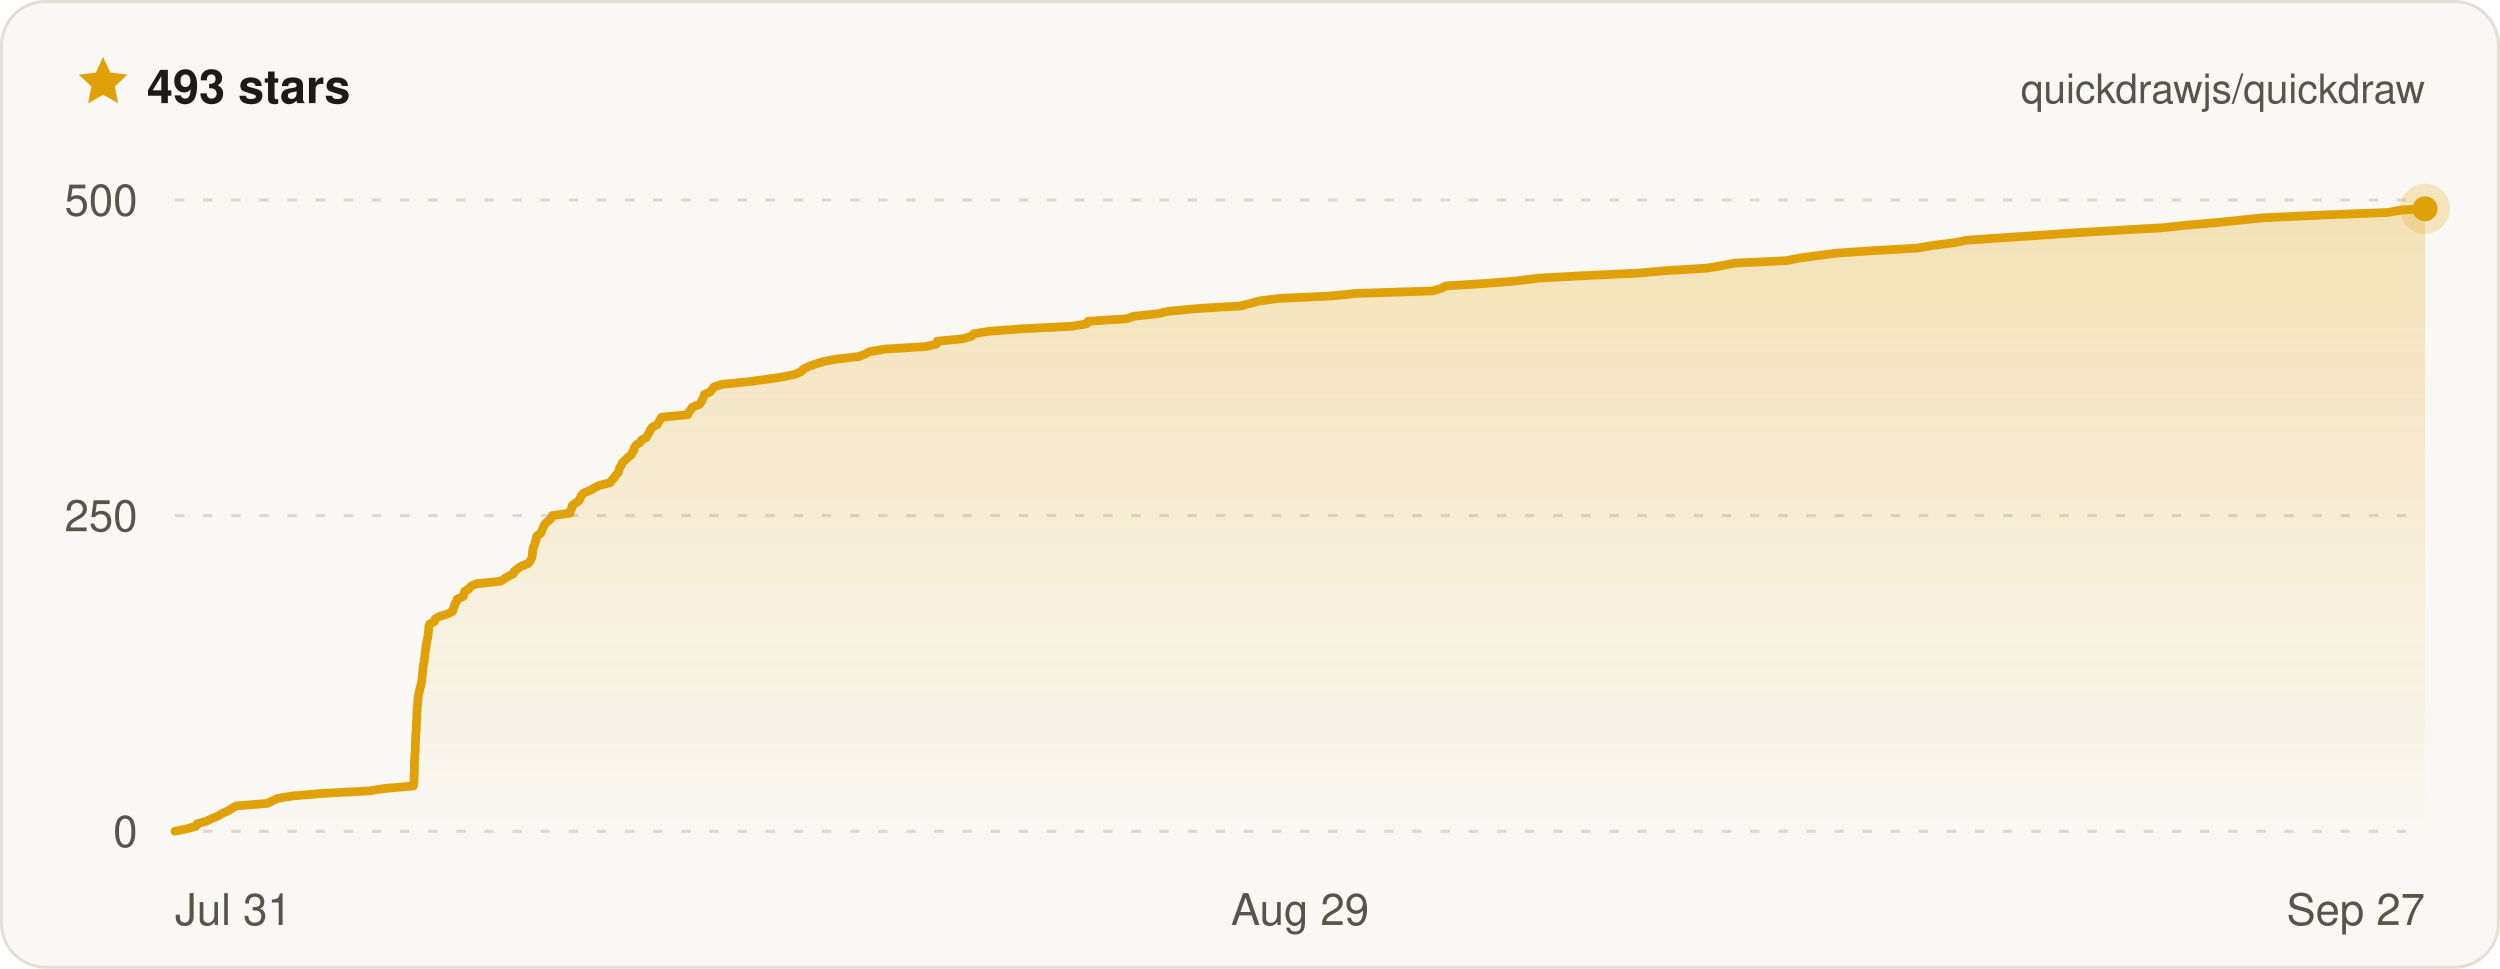
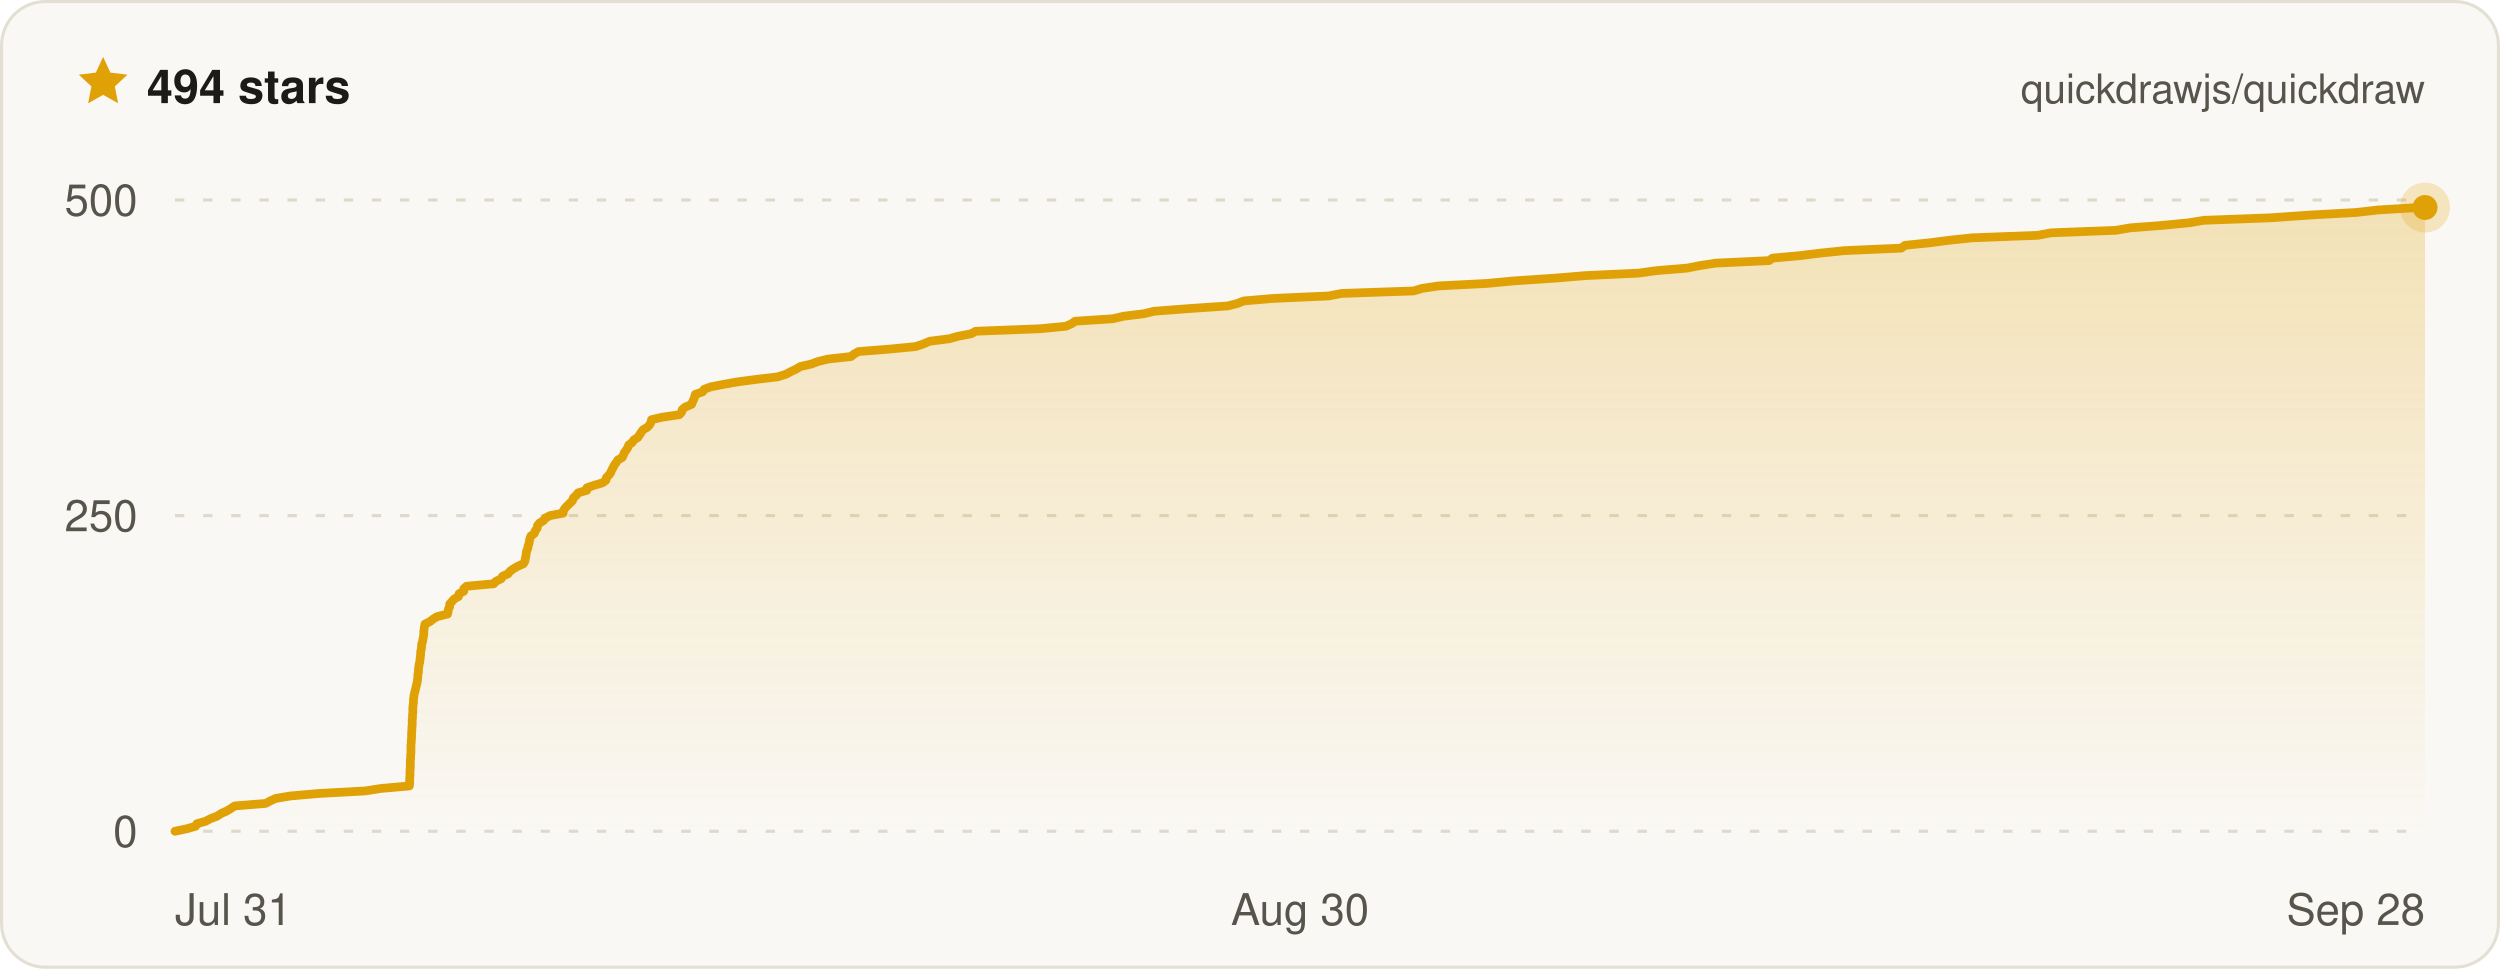
- <svg xmlns="http://www.w3.org/2000/svg" width="800" height="310" viewBox="0 0 800 310" font-family="ui-sans-serif, -apple-system, BlinkMacSystemFont, Segoe UI, Helvetica, Arial, sans-serif" role="img" aria-label="Quickdraw star history on GitHub — 493 stars">
+ <svg xmlns="http://www.w3.org/2000/svg" width="800" height="310" viewBox="0 0 800 310" font-family="ui-sans-serif, -apple-system, BlinkMacSystemFont, Segoe UI, Helvetica, Arial, sans-serif" role="img" aria-label="Quickdraw star history on GitHub — 494 stars">
  <defs>
    <linearGradient id="qd-star-fill" x1="0" y1="0" x2="0" y2="1">
      <stop offset="0%" stop-color="rgba(224, 161, 6, 0.26)" />
      <stop offset="100%" stop-color="rgba(224, 161, 6, 0)" />
    </linearGradient>
  </defs>
  <rect x="0.5" y="0.5" width="799" height="309" rx="14" fill="#faf8f4" stroke="#e3dfd4" />
  <g transform="translate(24 17) scale(0.75)">
    <path d="M12 1.6l3.1 6.7 7.3.9-5.4 5 1.4 7.2L12 17.8l-6.4 3.6L7 14.2 1.6 9.2l7.3-.9L12 1.6z" fill="#e0a106" />
  </g>
-   <text x="47" y="33" fill="#1c1b18" font-size="15" font-weight="700">493 stars</text>
+   <text x="47" y="33" fill="#1c1b18" font-size="15" font-weight="700">494 stars</text>
  <text x="776" y="33" fill="#57544c" font-size="13" text-anchor="end">quickdrawjs/quickdraw</text>
  <line x1="56" x2="776" y1="266" y2="266" stroke="#ded9cc" stroke-width="1" stroke-dasharray="3 6" />
  <line x1="56" x2="776" y1="165" y2="165" stroke="#ded9cc" stroke-width="1" stroke-dasharray="3 6" />
  <line x1="56" x2="776" y1="64" y2="64" stroke="#ded9cc" stroke-width="1" stroke-dasharray="3 6" />
-   <path d="M56 266 L59.9 265.2 L62.7 264.4 L63.1 263.6 L66 262.8 L67.6 262 L69.6 261.2 L71.1 260.3 L72.9 259.5 L74.2 258.7 L75.5 257.9 L85.5 257.1 L87.1 256.3 L88.8 255.5 L93.7 254.7 L103 253.9 L118 253.1 L123.2 252.3 L132.3 251.5 L132.4 250.6 L132.5 249.8 L132.5 249 L132.5 248.2 L132.6 247.4 L132.6 246.6 L132.6 245.8 L132.6 245 L132.6 244.2 L132.7 243.4 L132.7 242.6 L132.7 241.8 L132.8 241 L132.9 240.1 L132.9 239.3 L132.9 238.5 L132.9 237.7 L133 236.9 L133 236.1 L133 235.3 L133.1 234.5 L133.2 233.7 L133.2 232.9 L133.2 232.1 L133.3 231.3 L133.3 230.4 L133.4 229.6 L133.4 228.8 L133.4 228 L133.5 227.2 L133.5 226.4 L133.6 225.6 L133.7 224.8 L133.7 224 L133.8 223.2 L133.9 222.4 L134.1 221.6 L134.3 220.8 L134.5 219.9 L134.7 219.1 L134.9 218.3 L135 217.5 L135.1 216.7 L135.1 215.9 L135.3 215.1 L135.3 214.3 L135.4 213.5 L135.5 212.7 L135.7 211.9 L135.8 211.1 L135.9 210.2 L136 209.4 L136.1 208.6 L136.2 207.8 L136.3 207 L136.4 206.2 L136.6 205.4 L136.7 204.6 L136.9 203.8 L137 203 L137.1 202.2 L137.2 201.4 L137.2 200.6 L137.5 199.7 L139 198.9 L139.2 198.1 L140.5 197.3 L143.1 196.5 L144.8 195.7 L145 194.9 L145.4 194.1 L145.5 193.3 L146.1 192.5 L146.3 191.7 L148.2 190.9 L148.5 190 L148.7 189.2 L150.1 188.4 L150.7 187.6 L152.4 186.8 L160.1 186 L161.4 185.2 L162.7 184.4 L164.3 183.6 L164.6 182.8 L165.6 182 L166.7 181.2 L168.9 180.4 L169.7 179.5 L170.1 178.7 L170.3 177.9 L170.4 177.1 L170.4 176.3 L170.6 175.5 L170.9 174.7 L171.2 173.9 L171.4 173.1 L171.6 172.3 L171.8 171.5 L173 170.7 L173.4 169.8 L173.7 169 L174.1 168.2 L174.6 167.4 L175.6 166.6 L176.4 165.8 L176.7 165 L182.4 164.2 L182.5 163.4 L183 162.6 L183.1 161.8 L184.1 161 L185.3 160.2 L185.7 159.3 L186.1 158.5 L186.9 157.7 L188.9 156.9 L190.2 156.1 L191.9 155.3 L195.2 154.5 L195.8 153.7 L196.5 152.9 L197 152.1 L197.8 151.3 L198.1 150.5 L198.3 149.6 L198.9 148.8 L199.2 148 L200.1 147.2 L200.9 146.4 L202 145.6 L202.3 144.8 L202.9 144 L203 143.2 L203.6 142.4 L204.8 141.6 L205.3 140.8 L206.8 140 L207.3 139.1 L207.8 138.3 L208.2 137.5 L208.7 136.7 L210.3 135.9 L210.8 135.1 L211.2 134.3 L211.7 133.5 L220.1 132.7 L220.4 131.9 L221.1 131.1 L221.5 130.3 L223.8 129.4 L224.4 128.6 L224.8 127.8 L225.2 127 L225.4 126.2 L227.3 125.4 L227.9 124.6 L228.5 123.8 L231 123 L239 122.2 L245.1 121.4 L250.4 120.6 L254.4 119.8 L256.4 118.9 L257.1 118.1 L258.7 117.3 L260.9 116.5 L263.4 115.7 L267.7 114.9 L274.8 114.1 L276.8 113.3 L278.4 112.5 L283.3 111.7 L296.2 110.9 L299.7 110.1 L299.9 109.2 L308.1 108.4 L310.9 107.6 L311.6 106.8 L316.5 106 L327.4 105.2 L343.1 104.4 L347.8 103.6 L348.2 102.8 L360.6 102 L362.7 101.2 L370.5 100.4 L373.9 99.6 L383.6 98.7 L397 97.9 L400 97.1 L403.1 96.3 L409.2 95.5 L426.2 94.7 L433.9 93.9 L458.5 93.1 L461.1 92.3 L462.7 91.5 L475.4 90.7 L485.2 89.9 L492.4 89 L507.2 88.2 L524.2 87.4 L533.2 86.6 L546.3 85.8 L550.9 85 L555.2 84.2 L571.8 83.4 L575.7 82.6 L581.4 81.8 L587.8 81 L599.4 80.2 L613.5 79.4 L618.6 78.5 L625.2 77.7 L629.1 76.9 L640.4 76.1 L652.7 75.3 L664.1 74.5 L677.7 73.7 L691.7 72.9 L699.3 72.1 L708.5 71.3 L716.4 70.5 L724.1 69.7 L743.3 68.8 L764.1 68 L768.4 67.2 L776 66.8 L776 66.8 L776 266 L56 266 Z" fill="url(#qd-star-fill)" />
-   <path d="M56 266 L59.9 265.2 L62.7 264.4 L63.1 263.6 L66 262.8 L67.6 262 L69.6 261.2 L71.1 260.3 L72.9 259.5 L74.2 258.7 L75.5 257.9 L85.5 257.1 L87.1 256.3 L88.8 255.5 L93.7 254.7 L103 253.9 L118 253.1 L123.2 252.3 L132.3 251.5 L132.4 250.6 L132.5 249.8 L132.5 249 L132.5 248.2 L132.6 247.4 L132.6 246.6 L132.6 245.8 L132.6 245 L132.6 244.2 L132.7 243.4 L132.7 242.6 L132.7 241.8 L132.8 241 L132.9 240.1 L132.9 239.3 L132.9 238.5 L132.9 237.7 L133 236.9 L133 236.1 L133 235.3 L133.1 234.5 L133.2 233.7 L133.2 232.9 L133.2 232.1 L133.3 231.3 L133.3 230.4 L133.4 229.6 L133.4 228.8 L133.4 228 L133.5 227.2 L133.5 226.4 L133.6 225.6 L133.7 224.8 L133.7 224 L133.8 223.2 L133.9 222.4 L134.1 221.6 L134.3 220.8 L134.5 219.9 L134.7 219.1 L134.9 218.3 L135 217.5 L135.1 216.7 L135.1 215.9 L135.3 215.1 L135.3 214.3 L135.4 213.5 L135.5 212.7 L135.7 211.9 L135.8 211.1 L135.9 210.2 L136 209.4 L136.1 208.6 L136.2 207.8 L136.3 207 L136.4 206.2 L136.6 205.4 L136.7 204.6 L136.9 203.8 L137 203 L137.1 202.2 L137.2 201.4 L137.2 200.6 L137.5 199.7 L139 198.9 L139.2 198.1 L140.5 197.3 L143.1 196.5 L144.8 195.7 L145 194.9 L145.4 194.1 L145.5 193.3 L146.1 192.5 L146.3 191.7 L148.2 190.9 L148.5 190 L148.7 189.2 L150.1 188.4 L150.7 187.6 L152.4 186.8 L160.1 186 L161.4 185.2 L162.7 184.4 L164.3 183.6 L164.6 182.8 L165.6 182 L166.7 181.2 L168.9 180.4 L169.7 179.5 L170.1 178.7 L170.3 177.9 L170.4 177.1 L170.4 176.3 L170.6 175.5 L170.9 174.7 L171.2 173.9 L171.4 173.1 L171.6 172.3 L171.8 171.5 L173 170.7 L173.4 169.8 L173.7 169 L174.1 168.2 L174.6 167.4 L175.6 166.6 L176.4 165.8 L176.7 165 L182.4 164.2 L182.5 163.4 L183 162.6 L183.1 161.8 L184.1 161 L185.3 160.2 L185.7 159.3 L186.1 158.5 L186.9 157.7 L188.9 156.9 L190.2 156.1 L191.9 155.3 L195.2 154.5 L195.8 153.7 L196.5 152.9 L197 152.1 L197.8 151.3 L198.1 150.5 L198.3 149.6 L198.9 148.8 L199.2 148 L200.1 147.2 L200.9 146.4 L202 145.6 L202.3 144.8 L202.9 144 L203 143.2 L203.6 142.4 L204.8 141.6 L205.3 140.8 L206.8 140 L207.3 139.1 L207.8 138.3 L208.2 137.5 L208.7 136.7 L210.3 135.9 L210.8 135.1 L211.2 134.3 L211.7 133.5 L220.1 132.7 L220.4 131.9 L221.1 131.1 L221.5 130.3 L223.8 129.4 L224.4 128.6 L224.8 127.8 L225.2 127 L225.4 126.2 L227.3 125.4 L227.9 124.6 L228.5 123.8 L231 123 L239 122.2 L245.1 121.4 L250.4 120.6 L254.4 119.8 L256.4 118.9 L257.1 118.1 L258.7 117.3 L260.9 116.5 L263.4 115.7 L267.7 114.9 L274.8 114.1 L276.8 113.3 L278.4 112.5 L283.3 111.7 L296.2 110.9 L299.7 110.1 L299.9 109.2 L308.1 108.4 L310.9 107.6 L311.6 106.8 L316.5 106 L327.4 105.2 L343.1 104.4 L347.8 103.6 L348.2 102.8 L360.6 102 L362.7 101.2 L370.5 100.4 L373.9 99.6 L383.6 98.7 L397 97.9 L400 97.1 L403.1 96.3 L409.2 95.5 L426.2 94.7 L433.9 93.9 L458.5 93.1 L461.1 92.3 L462.7 91.5 L475.4 90.7 L485.2 89.9 L492.4 89 L507.2 88.2 L524.2 87.4 L533.2 86.6 L546.3 85.8 L550.9 85 L555.2 84.2 L571.8 83.4 L575.7 82.6 L581.4 81.8 L587.8 81 L599.4 80.2 L613.5 79.4 L618.6 78.5 L625.2 77.7 L629.1 76.9 L640.4 76.1 L652.7 75.3 L664.1 74.5 L677.7 73.7 L691.7 72.9 L699.3 72.1 L708.5 71.3 L716.4 70.5 L724.1 69.7 L743.3 68.8 L764.1 68 L768.4 67.2 L776 66.8 L776 66.8" fill="none" stroke="#e0a106" stroke-width="2.8" stroke-linejoin="round" stroke-linecap="round" />
-   <circle cx="776" cy="66.8" r="8" fill="#e0a106" opacity="0.22" />
-   <circle cx="776" cy="66.8" r="4" fill="#e0a106" />
+   <path d="M56 266 L59.8 265.2 L62.6 264.4 L63 263.6 L65.8 262.8 L67.3 262 L69.4 261.2 L70.8 260.3 L72.6 259.5 L73.9 258.7 L75.1 257.9 L85 257.1 L86.5 256.3 L88.2 255.5 L93 254.7 L102.1 253.9 L116.9 253.1 L122 252.3 L131 251.5 L131.1 250.6 L131.1 249.8 L131.1 249 L131.2 248.2 L131.2 247.4 L131.2 246.6 L131.3 245.8 L131.3 245 L131.3 244.2 L131.3 243.4 L131.4 242.6 L131.4 241.8 L131.5 241 L131.5 240.1 L131.5 239.3 L131.5 238.5 L131.6 237.7 L131.6 236.9 L131.7 236.1 L131.7 235.3 L131.7 234.5 L131.8 233.7 L131.8 232.9 L131.9 232.1 L131.9 231.3 L131.9 230.4 L132 229.6 L132 228.8 L132.1 228 L132.1 227.2 L132.1 226.4 L132.2 225.6 L132.3 224.8 L132.3 224 L132.4 223.2 L132.5 222.4 L132.7 221.6 L132.9 220.8 L133.1 219.9 L133.3 219.1 L133.5 218.3 L133.6 217.5 L133.7 216.7 L133.7 215.9 L133.9 215.1 L133.9 214.3 L134 213.5 L134.1 212.7 L134.3 211.9 L134.4 211.1 L134.5 210.2 L134.6 209.4 L134.6 208.6 L134.8 207.8 L134.9 207 L134.9 206.2 L135.2 205.4 L135.3 204.6 L135.5 203.8 L135.6 203 L135.6 202.2 L135.7 201.4 L135.8 200.6 L136 199.7 L137.6 198.9 L138.6 198.1 L139.9 197.3 L143.2 196.5 L143.4 195.7 L143.5 194.9 L143.9 194.1 L143.9 193.3 L144.6 192.5 L145.3 191.7 L146.7 190.9 L146.9 190 L148.4 189.2 L148.4 188.4 L149.3 187.6 L158 186.8 L158.7 186 L160.4 185.2 L160.8 184.4 L162.6 183.6 L163.2 182.8 L164.3 182 L165.7 181.2 L167.5 180.4 L168 179.5 L168.1 178.7 L168.3 177.9 L168.4 177.1 L168.5 176.3 L168.9 175.5 L169 174.7 L169.3 173.9 L169.4 173.1 L169.6 172.3 L169.9 171.5 L171 170.7 L171.3 169.8 L171.9 169 L172 168.2 L172.6 167.4 L173.9 166.6 L174.5 165.8 L176 165 L180.2 164.2 L180.3 163.4 L180.8 162.6 L181.6 161.8 L182.4 161 L183.2 160.2 L183.5 159.3 L184.4 158.5 L185 157.7 L187.8 156.9 L187.8 156.1 L190.1 155.3 L192.8 154.5 L193.9 153.7 L194 152.9 L194.8 152.1 L195.4 151.3 L195.7 150.5 L196.2 149.6 L196.6 148.8 L197.2 148 L197.7 147.2 L199.1 146.4 L199.5 145.6 L199.8 144.8 L200.4 144 L200.9 143.2 L201.2 142.4 L202.3 141.6 L202.8 140.8 L204.1 140 L204.7 139.1 L205.2 138.3 L205.8 137.5 L207.2 136.7 L207.9 135.9 L208.3 135.1 L208.5 134.3 L211.9 133.5 L217.4 132.7 L218.1 131.9 L218.3 131.1 L219.2 130.3 L221.3 129.4 L221.6 128.6 L222 127.8 L222.3 127 L222.5 126.2 L224.8 125.4 L225.3 124.6 L227.4 123.8 L231.5 123 L236 122.2 L242 121.4 L248.8 120.6 L251.4 119.8 L253.1 118.9 L254.8 118.1 L256.1 117.3 L259.6 116.5 L261.7 115.7 L265 114.9 L272.3 114.1 L273.3 113.3 L274.7 112.5 L284.8 111.7 L293 110.9 L295.4 110.1 L297.5 109.2 L303.8 108.4 L306.6 107.6 L310.8 106.8 L312.2 106 L332.8 105.2 L341.1 104.4 L342.9 103.6 L344 102.8 L356.1 102 L359.5 101.2 L366 100.4 L369.3 99.6 L381.1 98.7 L392.9 97.9 L396 97.1 L398 96.3 L407.4 95.5 L425.2 94.7 L429.3 93.9 L452.4 93.1 L455 92.3 L460.3 91.5 L475.8 90.7 L484.3 89.9 L497.7 89 L507.2 88.2 L524.3 87.4 L530.1 86.6 L539.8 85.8 L543.9 85 L549 84.2 L566.1 83.4 L567.2 82.6 L576 81.8 L582.5 81 L590.2 80.2 L608.4 79.4 L609.6 78.5 L617.5 77.7 L623.6 76.9 L631.1 76.1 L652.1 75.3 L656.3 74.5 L677.1 73.7 L681.7 72.9 L692.2 72.1 L700.4 71.3 L705.3 70.5 L726.5 69.7 L739.4 68.8 L753.9 68 L760.9 67.2 L774 66.4 L776 66.4 L776 266 L56 266 Z" fill="url(#qd-star-fill)" />
+   <path d="M56 266 L59.8 265.2 L62.6 264.4 L63 263.6 L65.8 262.8 L67.3 262 L69.4 261.2 L70.8 260.3 L72.6 259.5 L73.9 258.7 L75.1 257.9 L85 257.1 L86.5 256.3 L88.2 255.5 L93 254.7 L102.1 253.9 L116.9 253.1 L122 252.3 L131 251.5 L131.1 250.6 L131.1 249.8 L131.1 249 L131.2 248.2 L131.2 247.4 L131.2 246.6 L131.3 245.8 L131.3 245 L131.3 244.2 L131.3 243.4 L131.4 242.6 L131.4 241.8 L131.5 241 L131.5 240.1 L131.5 239.3 L131.5 238.5 L131.6 237.7 L131.6 236.9 L131.7 236.1 L131.7 235.3 L131.7 234.5 L131.8 233.7 L131.8 232.9 L131.9 232.1 L131.9 231.3 L131.9 230.4 L132 229.6 L132 228.8 L132.1 228 L132.1 227.2 L132.1 226.4 L132.2 225.6 L132.3 224.8 L132.3 224 L132.4 223.2 L132.5 222.4 L132.7 221.6 L132.9 220.8 L133.1 219.9 L133.3 219.1 L133.5 218.3 L133.6 217.5 L133.7 216.7 L133.7 215.9 L133.9 215.1 L133.9 214.3 L134 213.5 L134.1 212.7 L134.3 211.9 L134.4 211.1 L134.5 210.2 L134.6 209.4 L134.6 208.6 L134.8 207.8 L134.9 207 L134.9 206.2 L135.2 205.4 L135.3 204.6 L135.5 203.8 L135.6 203 L135.6 202.2 L135.7 201.4 L135.8 200.6 L136 199.7 L137.6 198.9 L138.6 198.1 L139.9 197.3 L143.2 196.5 L143.4 195.7 L143.5 194.9 L143.9 194.1 L143.9 193.3 L144.6 192.5 L145.3 191.7 L146.7 190.9 L146.9 190 L148.4 189.2 L148.4 188.4 L149.3 187.6 L158 186.8 L158.7 186 L160.4 185.2 L160.8 184.4 L162.6 183.6 L163.2 182.8 L164.3 182 L165.7 181.2 L167.5 180.4 L168 179.5 L168.1 178.7 L168.3 177.9 L168.4 177.1 L168.5 176.3 L168.9 175.5 L169 174.7 L169.3 173.9 L169.4 173.1 L169.6 172.3 L169.9 171.5 L171 170.7 L171.3 169.8 L171.9 169 L172 168.2 L172.6 167.4 L173.9 166.6 L174.5 165.8 L176 165 L180.2 164.2 L180.3 163.4 L180.8 162.6 L181.6 161.8 L182.4 161 L183.2 160.2 L183.5 159.3 L184.4 158.5 L185 157.7 L187.8 156.9 L187.8 156.1 L190.1 155.3 L192.8 154.5 L193.9 153.7 L194 152.9 L194.8 152.1 L195.4 151.3 L195.7 150.5 L196.2 149.6 L196.6 148.8 L197.2 148 L197.7 147.2 L199.1 146.4 L199.5 145.6 L199.8 144.8 L200.4 144 L200.9 143.2 L201.2 142.4 L202.3 141.6 L202.8 140.8 L204.1 140 L204.7 139.1 L205.2 138.3 L205.8 137.5 L207.2 136.7 L207.9 135.9 L208.3 135.1 L208.5 134.3 L211.9 133.5 L217.4 132.7 L218.1 131.9 L218.3 131.1 L219.2 130.3 L221.3 129.4 L221.6 128.6 L222 127.8 L222.3 127 L222.5 126.2 L224.8 125.4 L225.3 124.6 L227.4 123.8 L231.5 123 L236 122.2 L242 121.4 L248.8 120.6 L251.4 119.8 L253.1 118.9 L254.8 118.1 L256.1 117.3 L259.6 116.5 L261.7 115.7 L265 114.9 L272.3 114.1 L273.3 113.3 L274.7 112.5 L284.8 111.7 L293 110.9 L295.4 110.1 L297.5 109.2 L303.8 108.4 L306.6 107.6 L310.8 106.8 L312.2 106 L332.8 105.2 L341.1 104.4 L342.9 103.6 L344 102.8 L356.1 102 L359.5 101.2 L366 100.4 L369.3 99.6 L381.1 98.7 L392.9 97.9 L396 97.1 L398 96.3 L407.4 95.5 L425.2 94.7 L429.3 93.9 L452.4 93.1 L455 92.3 L460.3 91.5 L475.8 90.7 L484.3 89.9 L497.7 89 L507.2 88.2 L524.3 87.4 L530.1 86.6 L539.8 85.8 L543.9 85 L549 84.2 L566.1 83.4 L567.2 82.6 L576 81.8 L582.5 81 L590.2 80.2 L608.4 79.4 L609.6 78.5 L617.5 77.7 L623.6 76.9 L631.1 76.1 L652.1 75.3 L656.3 74.5 L677.1 73.7 L681.7 72.9 L692.2 72.1 L700.4 71.3 L705.3 70.5 L726.5 69.7 L739.4 68.8 L753.9 68 L760.9 67.2 L774 66.4 L776 66.4" fill="none" stroke="#e0a106" stroke-width="2.8" stroke-linejoin="round" stroke-linecap="round" />
+   <circle cx="776" cy="66.4" r="8" fill="#e0a106" opacity="0.22" />
+   <circle cx="776" cy="66.4" r="4" fill="#e0a106" />
  <text x="44" y="271" fill="#57544c" font-size="14" text-anchor="end">0</text>
  <text x="44" y="170" fill="#57544c" font-size="14" text-anchor="end">250</text>
  <text x="44" y="69" fill="#57544c" font-size="14" text-anchor="end">500</text>
  <text x="56" y="296" fill="#57544c" font-size="14" text-anchor="start">Jul 31</text>
-   <text x="416" y="296" fill="#57544c" font-size="14" text-anchor="middle">Aug 29</text>
-   <text x="776" y="296" fill="#57544c" font-size="14" text-anchor="end">Sep 27</text>
+   <text x="416" y="296" fill="#57544c" font-size="14" text-anchor="middle">Aug 30</text>
+   <text x="776" y="296" fill="#57544c" font-size="14" text-anchor="end">Sep 28</text>
</svg>
